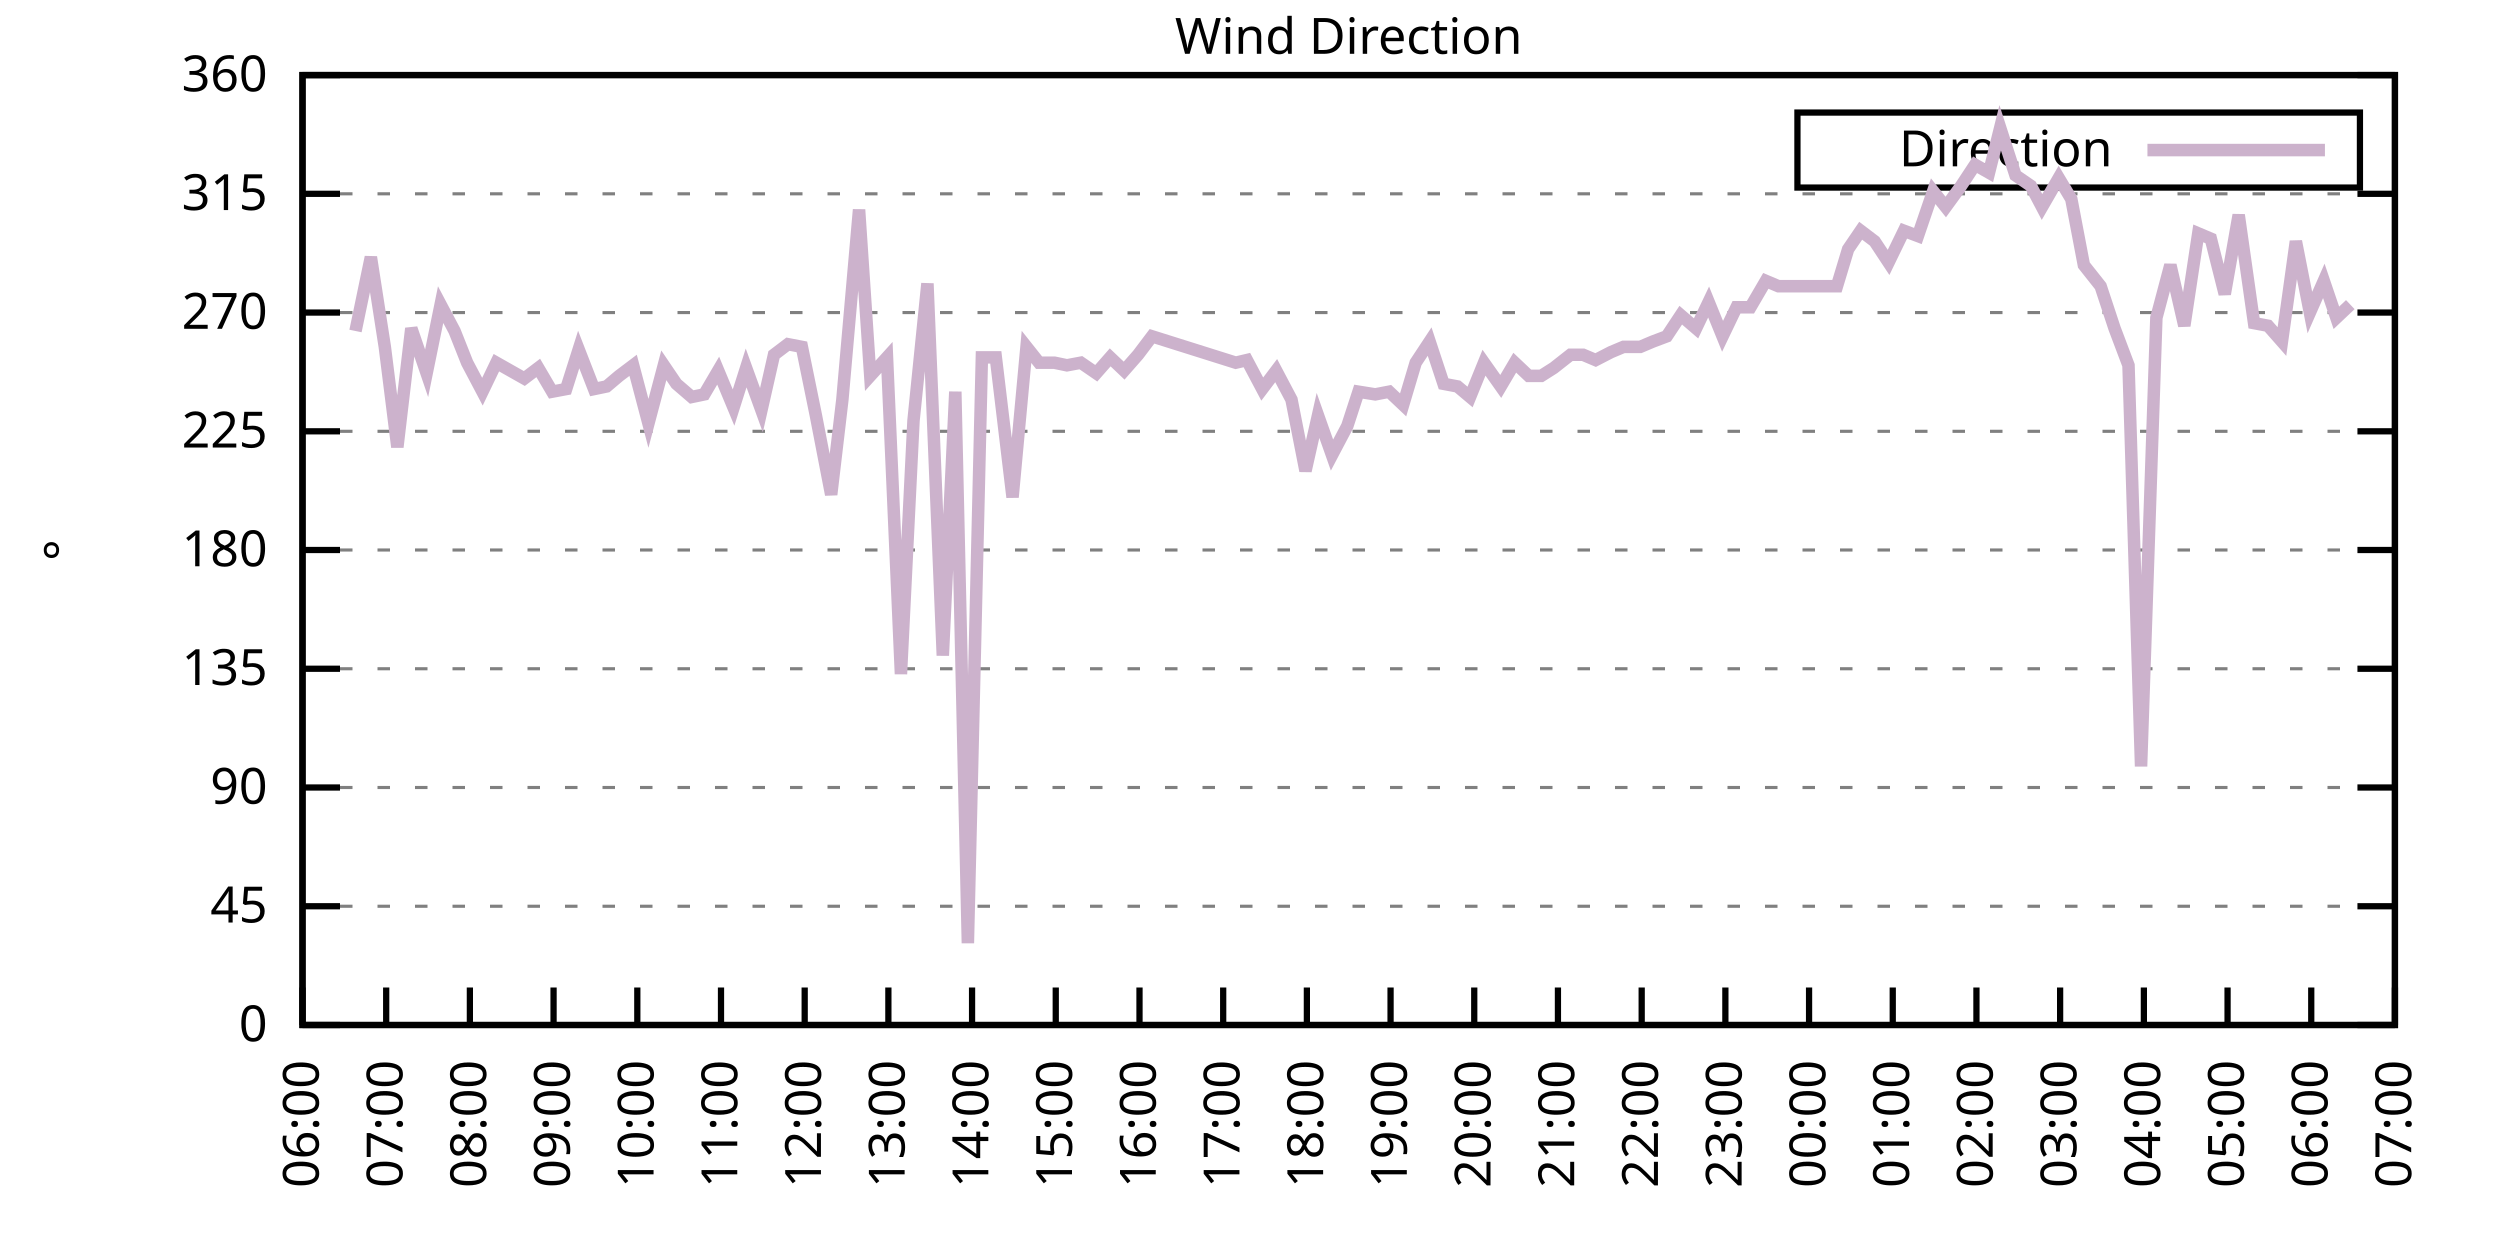
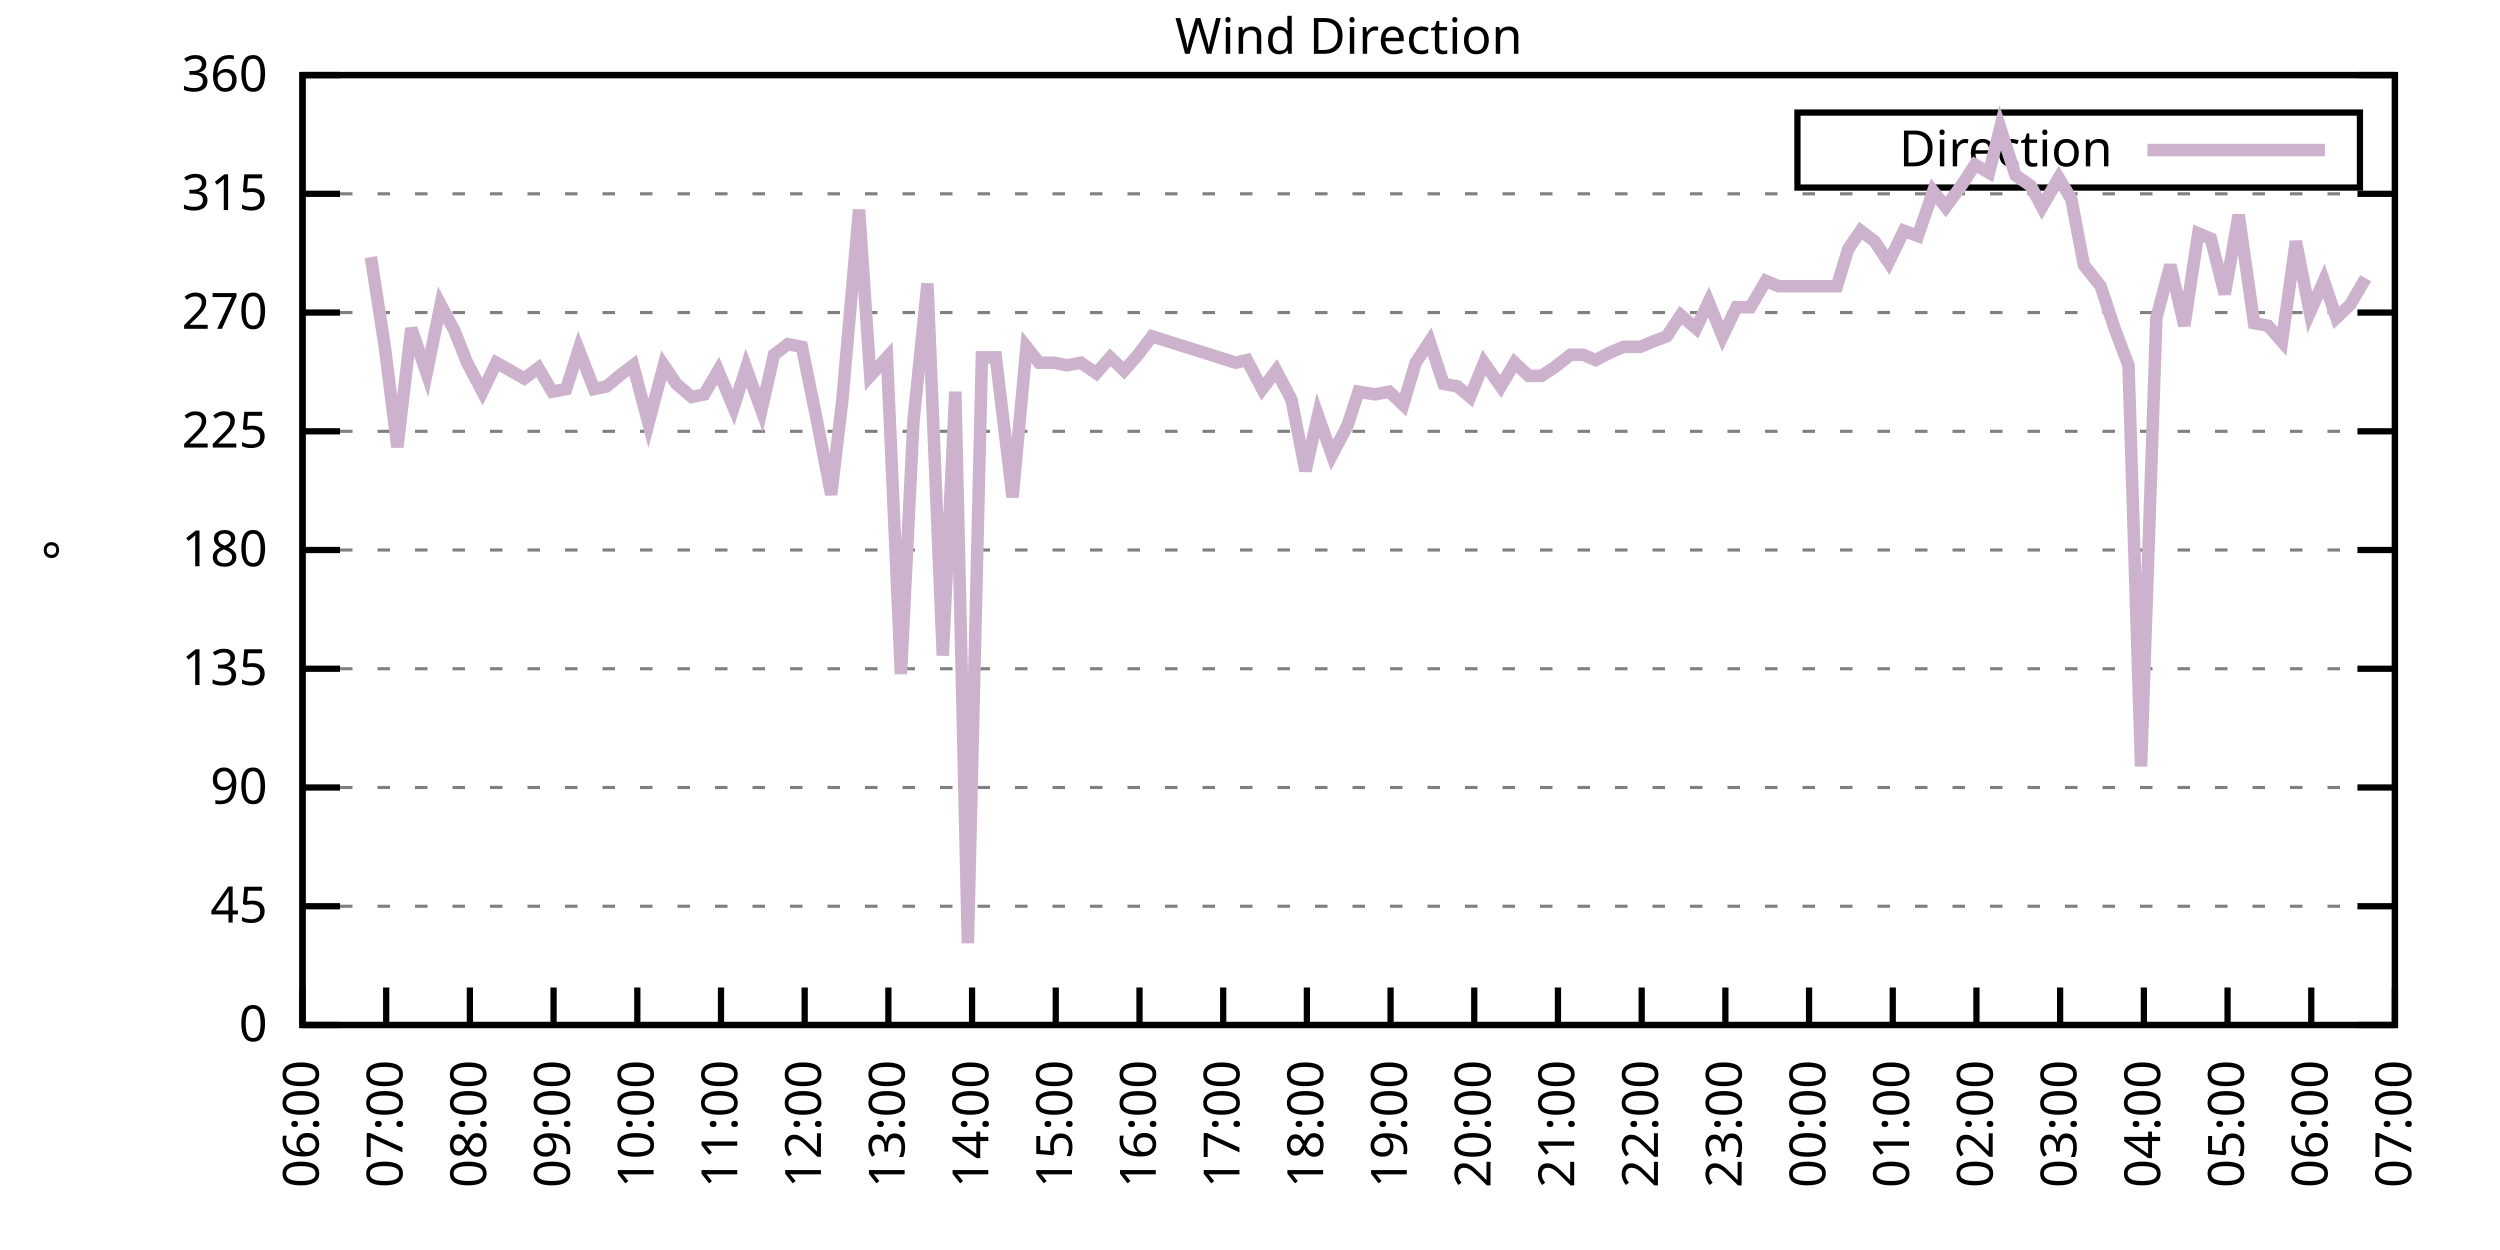
<svg xmlns="http://www.w3.org/2000/svg" xmlns:xlink="http://www.w3.org/1999/xlink" width="400" height="200" viewBox="0 0 400 200">
  <g id="gnuplot_canvas">
    <rect x="0" y="0" width="400" height="200" fill="none" />
    <defs>
      <circle id="gpDot" r="0.5" stroke-width="0.5" stroke="currentColor" />
      <path id="gpPt0" stroke-width="0.333" stroke="currentColor" d="M-1,0 h2 M0,-1 v2" />
      <path id="gpPt1" stroke-width="0.333" stroke="currentColor" d="M-1,-1 L1,1 M1,-1 L-1,1" />
      <path id="gpPt2" stroke-width="0.333" stroke="currentColor" d="M-1,0 L1,0 M0,-1 L0,1 M-1,-1 L1,1 M-1,1 L1,-1" />
      <rect id="gpPt3" stroke-width="0.333" stroke="currentColor" x="-1" y="-1" width="2" height="2" />
      <rect id="gpPt4" stroke-width="0.333" stroke="currentColor" fill="currentColor" x="-1" y="-1" width="2" height="2" />
      <circle id="gpPt5" stroke-width="0.333" stroke="currentColor" cx="0" cy="0" r="1" />
      <use xlink:href="#gpPt5" id="gpPt6" fill="currentColor" stroke="none" />
      <path id="gpPt7" stroke-width="0.333" stroke="currentColor" d="M0,-1.33 L-1.33,0.67 L1.33,0.67 z" />
      <use xlink:href="#gpPt7" id="gpPt8" fill="currentColor" stroke="none" />
      <use xlink:href="#gpPt7" id="gpPt9" stroke="currentColor" transform="rotate(180)" />
      <use xlink:href="#gpPt9" id="gpPt10" fill="currentColor" stroke="none" />
      <use xlink:href="#gpPt3" id="gpPt11" stroke="currentColor" transform="rotate(45)" />
      <use xlink:href="#gpPt11" id="gpPt12" fill="currentColor" stroke="none" />
      <path id="gpPt13" stroke-width="0.333" stroke="currentColor" d="M0,1.330 L1.265,0.411 L0.782,-1.067 L-0.782,-1.076 L-1.265,0.411 z" />
      <use xlink:href="#gpPt13" id="gpPt14" fill="currentColor" stroke="none" />
      <filter id="textbox" filterUnits="objectBoundingBox" x="0" y="0" height="1" width="1">
        <feFlood flood-color="white" flood-opacity="1" result="bgnd" />
        <feComposite in="SourceGraphic" in2="bgnd" operator="atop" />
      </filter>
      <filter id="greybox" filterUnits="objectBoundingBox" x="0" y="0" height="1" width="1">
        <feFlood flood-color="lightgrey" flood-opacity="1" result="grey" />
        <feComposite in="SourceGraphic" in2="grey" operator="atop" />
      </filter>
    </defs>
    <g fill="none" color="white" stroke="currentColor" stroke-width="1.00" stroke-linecap="butt" stroke-linejoin="miter">
</g>
    <g fill="none" color="black" stroke="currentColor" stroke-width="1.00" stroke-linecap="butt" stroke-linejoin="miter">
      <g stroke="none" shape-rendering="crispEdges">
        <polygon fill="rgb(255, 255, 255)" points="48.40,164.00 383.18,164.00 383.18,12.02 48.40,12.02 " />
      </g>
    </g>
    <g fill="none" color="black" stroke="currentColor" stroke-width="1.00" stroke-linecap="butt" stroke-linejoin="miter">
</g>
    <g fill="none" color="black" stroke="black" stroke-width="0.50" stroke-linecap="butt" stroke-linejoin="miter">
</g>
    <g fill="none" color="gray" stroke="currentColor" stroke-width="0.50" stroke-linecap="butt" stroke-linejoin="miter">
      <path stroke="gray" stroke-dasharray="2,4" class="gridline" d="M48.40,164.00 L383.19,164.00  " />
    </g>
    <g fill="none" color="gray" stroke="gray" stroke-width="1.00" stroke-linecap="butt" stroke-linejoin="miter">
</g>
    <g fill="none" color="black" stroke="currentColor" stroke-width="1.00" stroke-linecap="butt" stroke-linejoin="miter">
      <path stroke="black" d="M48.40,164.00 L54.40,164.00 M383.19,164.00 L377.19,164.00  " />
      <g transform="translate(42.80,166.60)" stroke="none" fill="black" font-family="Sans" font-size="8.00" text-anchor="end">
        <text>
          <tspan font-family="Sans"> 0</tspan>
        </text>
      </g>
    </g>
    <g fill="none" color="black" stroke="currentColor" stroke-width="1.00" stroke-linecap="butt" stroke-linejoin="miter">
</g>
    <g fill="none" color="black" stroke="black" stroke-width="0.50" stroke-linecap="butt" stroke-linejoin="miter">
</g>
    <g fill="none" color="gray" stroke="currentColor" stroke-width="0.50" stroke-linecap="butt" stroke-linejoin="miter">
      <path stroke="gray" stroke-dasharray="2,4" class="gridline" d="M48.40,145.00 L383.19,145.00  " />
    </g>
    <g fill="none" color="gray" stroke="gray" stroke-width="1.00" stroke-linecap="butt" stroke-linejoin="miter">
</g>
    <g fill="none" color="black" stroke="currentColor" stroke-width="1.00" stroke-linecap="butt" stroke-linejoin="miter">
      <path stroke="black" d="M48.40,145.00 L54.40,145.00 M383.19,145.00 L377.19,145.00  " />
      <g transform="translate(42.80,147.60)" stroke="none" fill="black" font-family="Sans" font-size="8.00" text-anchor="end">
        <text>
          <tspan font-family="Sans"> 45</tspan>
        </text>
      </g>
    </g>
    <g fill="none" color="black" stroke="currentColor" stroke-width="1.00" stroke-linecap="butt" stroke-linejoin="miter">
</g>
    <g fill="none" color="black" stroke="black" stroke-width="0.50" stroke-linecap="butt" stroke-linejoin="miter">
</g>
    <g fill="none" color="gray" stroke="currentColor" stroke-width="0.50" stroke-linecap="butt" stroke-linejoin="miter">
      <path stroke="gray" stroke-dasharray="2,4" class="gridline" d="M48.40,126.00 L383.19,126.00  " />
    </g>
    <g fill="none" color="gray" stroke="gray" stroke-width="1.00" stroke-linecap="butt" stroke-linejoin="miter">
</g>
    <g fill="none" color="black" stroke="currentColor" stroke-width="1.00" stroke-linecap="butt" stroke-linejoin="miter">
      <path stroke="black" d="M48.40,126.00 L54.40,126.00 M383.19,126.00 L377.19,126.00  " />
      <g transform="translate(42.80,128.60)" stroke="none" fill="black" font-family="Sans" font-size="8.00" text-anchor="end">
        <text>
          <tspan font-family="Sans"> 90</tspan>
        </text>
      </g>
    </g>
    <g fill="none" color="black" stroke="currentColor" stroke-width="1.00" stroke-linecap="butt" stroke-linejoin="miter">
</g>
    <g fill="none" color="black" stroke="black" stroke-width="0.50" stroke-linecap="butt" stroke-linejoin="miter">
</g>
    <g fill="none" color="gray" stroke="currentColor" stroke-width="0.50" stroke-linecap="butt" stroke-linejoin="miter">
      <path stroke="gray" stroke-dasharray="2,4" class="gridline" d="M48.40,107.00 L383.19,107.00  " />
    </g>
    <g fill="none" color="gray" stroke="gray" stroke-width="1.00" stroke-linecap="butt" stroke-linejoin="miter">
</g>
    <g fill="none" color="black" stroke="currentColor" stroke-width="1.00" stroke-linecap="butt" stroke-linejoin="miter">
      <path stroke="black" d="M48.40,107.00 L54.40,107.00 M383.19,107.00 L377.19,107.00  " />
      <g transform="translate(42.80,109.60)" stroke="none" fill="black" font-family="Sans" font-size="8.00" text-anchor="end">
        <text>
          <tspan font-family="Sans"> 135</tspan>
        </text>
      </g>
    </g>
    <g fill="none" color="black" stroke="currentColor" stroke-width="1.00" stroke-linecap="butt" stroke-linejoin="miter">
</g>
    <g fill="none" color="black" stroke="black" stroke-width="0.50" stroke-linecap="butt" stroke-linejoin="miter">
</g>
    <g fill="none" color="gray" stroke="currentColor" stroke-width="0.50" stroke-linecap="butt" stroke-linejoin="miter">
      <path stroke="gray" stroke-dasharray="2,4" class="gridline" d="M48.40,88.00 L383.19,88.00  " />
    </g>
    <g fill="none" color="gray" stroke="gray" stroke-width="1.00" stroke-linecap="butt" stroke-linejoin="miter">
</g>
    <g fill="none" color="black" stroke="currentColor" stroke-width="1.00" stroke-linecap="butt" stroke-linejoin="miter">
      <path stroke="black" d="M48.40,88.00 L54.40,88.00 M383.19,88.00 L377.19,88.00  " />
      <g transform="translate(42.80,90.60)" stroke="none" fill="black" font-family="Sans" font-size="8.00" text-anchor="end">
        <text>
          <tspan font-family="Sans"> 180</tspan>
        </text>
      </g>
    </g>
    <g fill="none" color="black" stroke="currentColor" stroke-width="1.00" stroke-linecap="butt" stroke-linejoin="miter">
</g>
    <g fill="none" color="black" stroke="black" stroke-width="0.50" stroke-linecap="butt" stroke-linejoin="miter">
</g>
    <g fill="none" color="gray" stroke="currentColor" stroke-width="0.50" stroke-linecap="butt" stroke-linejoin="miter">
      <path stroke="gray" stroke-dasharray="2,4" class="gridline" d="M48.40,69.01 L383.19,69.01  " />
    </g>
    <g fill="none" color="gray" stroke="gray" stroke-width="1.00" stroke-linecap="butt" stroke-linejoin="miter">
</g>
    <g fill="none" color="black" stroke="currentColor" stroke-width="1.00" stroke-linecap="butt" stroke-linejoin="miter">
      <path stroke="black" d="M48.40,69.01 L54.40,69.01 M383.19,69.01 L377.19,69.01  " />
      <g transform="translate(42.80,71.61)" stroke="none" fill="black" font-family="Sans" font-size="8.00" text-anchor="end">
        <text>
          <tspan font-family="Sans"> 225</tspan>
        </text>
      </g>
    </g>
    <g fill="none" color="black" stroke="currentColor" stroke-width="1.00" stroke-linecap="butt" stroke-linejoin="miter">
</g>
    <g fill="none" color="black" stroke="black" stroke-width="0.50" stroke-linecap="butt" stroke-linejoin="miter">
</g>
    <g fill="none" color="gray" stroke="currentColor" stroke-width="0.50" stroke-linecap="butt" stroke-linejoin="miter">
      <path stroke="gray" stroke-dasharray="2,4" class="gridline" d="M48.40,50.01 L383.19,50.01  " />
    </g>
    <g fill="none" color="gray" stroke="gray" stroke-width="1.00" stroke-linecap="butt" stroke-linejoin="miter">
</g>
    <g fill="none" color="black" stroke="currentColor" stroke-width="1.00" stroke-linecap="butt" stroke-linejoin="miter">
      <path stroke="black" d="M48.40,50.01 L54.40,50.01 M383.19,50.01 L377.19,50.01  " />
      <g transform="translate(42.80,52.61)" stroke="none" fill="black" font-family="Sans" font-size="8.00" text-anchor="end">
        <text>
          <tspan font-family="Sans"> 270</tspan>
        </text>
      </g>
    </g>
    <g fill="none" color="black" stroke="currentColor" stroke-width="1.00" stroke-linecap="butt" stroke-linejoin="miter">
</g>
    <g fill="none" color="black" stroke="black" stroke-width="0.50" stroke-linecap="butt" stroke-linejoin="miter">
</g>
    <g fill="none" color="gray" stroke="currentColor" stroke-width="0.50" stroke-linecap="butt" stroke-linejoin="miter">
      <path stroke="gray" stroke-dasharray="2,4" class="gridline" d="M48.40,31.01 L383.19,31.01  " />
    </g>
    <g fill="none" color="gray" stroke="gray" stroke-width="1.00" stroke-linecap="butt" stroke-linejoin="miter">
</g>
    <g fill="none" color="black" stroke="currentColor" stroke-width="1.00" stroke-linecap="butt" stroke-linejoin="miter">
      <path stroke="black" d="M48.40,31.01 L54.40,31.01 M383.19,31.01 L377.19,31.01  " />
      <g transform="translate(42.80,33.61)" stroke="none" fill="black" font-family="Sans" font-size="8.00" text-anchor="end">
        <text>
          <tspan font-family="Sans"> 315</tspan>
        </text>
      </g>
    </g>
    <g fill="none" color="black" stroke="currentColor" stroke-width="1.00" stroke-linecap="butt" stroke-linejoin="miter">
</g>
    <g fill="none" color="black" stroke="black" stroke-width="0.50" stroke-linecap="butt" stroke-linejoin="miter">
</g>
    <g fill="none" color="gray" stroke="currentColor" stroke-width="0.50" stroke-linecap="butt" stroke-linejoin="miter">
      <path stroke="gray" stroke-dasharray="2,4" class="gridline" d="M48.40,12.01 L383.19,12.01  " />
    </g>
    <g fill="none" color="gray" stroke="gray" stroke-width="1.00" stroke-linecap="butt" stroke-linejoin="miter">
</g>
    <g fill="none" color="black" stroke="currentColor" stroke-width="1.00" stroke-linecap="butt" stroke-linejoin="miter">
      <path stroke="black" d="M48.40,12.01 L54.40,12.01 M383.19,12.01 L377.19,12.01  " />
      <g transform="translate(42.80,14.61)" stroke="none" fill="black" font-family="Sans" font-size="8.00" text-anchor="end">
        <text>
          <tspan font-family="Sans"> 360</tspan>
        </text>
      </g>
    </g>
    <g fill="none" color="black" stroke="currentColor" stroke-width="1.00" stroke-linecap="butt" stroke-linejoin="miter">
      <path stroke="black" d="M48.40,164.00 L48.40,158.00  " />
      <g transform="translate(51.00,169.60) rotate(270.00)" stroke="none" fill="black" font-family="Sans" font-size="8.00" text-anchor="end">
        <text>
          <tspan font-family="Sans">06:00</tspan>
        </text>
      </g>
    </g>
    <g fill="none" color="black" stroke="currentColor" stroke-width="1.00" stroke-linecap="butt" stroke-linejoin="miter">
      <path stroke="black" d="M61.79,164.00 L61.79,158.00  " />
      <g transform="translate(64.39,169.60) rotate(270.00)" stroke="none" fill="black" font-family="Sans" font-size="8.00" text-anchor="end">
        <text>
          <tspan font-family="Sans">07:00</tspan>
        </text>
      </g>
    </g>
    <g fill="none" color="black" stroke="currentColor" stroke-width="1.00" stroke-linecap="butt" stroke-linejoin="miter">
      <path stroke="black" d="M75.18,164.00 L75.18,158.00  " />
      <g transform="translate(77.78,169.60) rotate(270.00)" stroke="none" fill="black" font-family="Sans" font-size="8.00" text-anchor="end">
        <text>
          <tspan font-family="Sans">08:00</tspan>
        </text>
      </g>
    </g>
    <g fill="none" color="black" stroke="currentColor" stroke-width="1.00" stroke-linecap="butt" stroke-linejoin="miter">
      <path stroke="black" d="M88.57,164.00 L88.57,158.00  " />
      <g transform="translate(91.17,169.60) rotate(270.00)" stroke="none" fill="black" font-family="Sans" font-size="8.00" text-anchor="end">
        <text>
          <tspan font-family="Sans">09:00</tspan>
        </text>
      </g>
    </g>
    <g fill="none" color="black" stroke="currentColor" stroke-width="1.00" stroke-linecap="butt" stroke-linejoin="miter">
      <path stroke="black" d="M101.97,164.00 L101.97,158.00  " />
      <g transform="translate(104.57,169.60) rotate(270.00)" stroke="none" fill="black" font-family="Sans" font-size="8.00" text-anchor="end">
        <text>
          <tspan font-family="Sans">10:00</tspan>
        </text>
      </g>
    </g>
    <g fill="none" color="black" stroke="currentColor" stroke-width="1.00" stroke-linecap="butt" stroke-linejoin="miter">
      <path stroke="black" d="M115.36,164.00 L115.36,158.00  " />
      <g transform="translate(117.96,169.60) rotate(270.00)" stroke="none" fill="black" font-family="Sans" font-size="8.00" text-anchor="end">
        <text>
          <tspan font-family="Sans">11:00</tspan>
        </text>
      </g>
    </g>
    <g fill="none" color="black" stroke="currentColor" stroke-width="1.00" stroke-linecap="butt" stroke-linejoin="miter">
      <path stroke="black" d="M128.75,164.00 L128.75,158.00  " />
      <g transform="translate(131.35,169.60) rotate(270.00)" stroke="none" fill="black" font-family="Sans" font-size="8.00" text-anchor="end">
        <text>
          <tspan font-family="Sans">12:00</tspan>
        </text>
      </g>
    </g>
    <g fill="none" color="black" stroke="currentColor" stroke-width="1.00" stroke-linecap="butt" stroke-linejoin="miter">
      <path stroke="black" d="M142.14,164.00 L142.14,158.00  " />
      <g transform="translate(144.74,169.60) rotate(270.00)" stroke="none" fill="black" font-family="Sans" font-size="8.00" text-anchor="end">
        <text>
          <tspan font-family="Sans">13:00</tspan>
        </text>
      </g>
    </g>
    <g fill="none" color="black" stroke="currentColor" stroke-width="1.00" stroke-linecap="butt" stroke-linejoin="miter">
      <path stroke="black" d="M155.53,164.00 L155.53,158.00  " />
      <g transform="translate(158.13,169.60) rotate(270.00)" stroke="none" fill="black" font-family="Sans" font-size="8.00" text-anchor="end">
        <text>
          <tspan font-family="Sans">14:00</tspan>
        </text>
      </g>
    </g>
    <g fill="none" color="black" stroke="currentColor" stroke-width="1.00" stroke-linecap="butt" stroke-linejoin="miter">
      <path stroke="black" d="M168.92,164.00 L168.92,158.00  " />
      <g transform="translate(171.52,169.60) rotate(270.00)" stroke="none" fill="black" font-family="Sans" font-size="8.00" text-anchor="end">
        <text>
          <tspan font-family="Sans">15:00</tspan>
        </text>
      </g>
    </g>
    <g fill="none" color="black" stroke="currentColor" stroke-width="1.00" stroke-linecap="butt" stroke-linejoin="miter">
      <path stroke="black" d="M182.32,164.00 L182.32,158.00  " />
      <g transform="translate(184.92,169.60) rotate(270.00)" stroke="none" fill="black" font-family="Sans" font-size="8.00" text-anchor="end">
        <text>
          <tspan font-family="Sans">16:00</tspan>
        </text>
      </g>
    </g>
    <g fill="none" color="black" stroke="currentColor" stroke-width="1.00" stroke-linecap="butt" stroke-linejoin="miter">
      <path stroke="black" d="M195.71,164.00 L195.71,158.00  " />
      <g transform="translate(198.31,169.60) rotate(270.00)" stroke="none" fill="black" font-family="Sans" font-size="8.00" text-anchor="end">
        <text>
          <tspan font-family="Sans">17:00</tspan>
        </text>
      </g>
    </g>
    <g fill="none" color="black" stroke="currentColor" stroke-width="1.00" stroke-linecap="butt" stroke-linejoin="miter">
      <path stroke="black" d="M209.10,164.00 L209.10,158.00  " />
      <g transform="translate(211.70,169.60) rotate(270.00)" stroke="none" fill="black" font-family="Sans" font-size="8.00" text-anchor="end">
        <text>
          <tspan font-family="Sans">18:00</tspan>
        </text>
      </g>
    </g>
    <g fill="none" color="black" stroke="currentColor" stroke-width="1.00" stroke-linecap="butt" stroke-linejoin="miter">
      <path stroke="black" d="M222.49,164.00 L222.49,158.00  " />
      <g transform="translate(225.09,169.60) rotate(270.00)" stroke="none" fill="black" font-family="Sans" font-size="8.00" text-anchor="end">
        <text>
          <tspan font-family="Sans">19:00</tspan>
        </text>
      </g>
    </g>
    <g fill="none" color="black" stroke="currentColor" stroke-width="1.00" stroke-linecap="butt" stroke-linejoin="miter">
      <path stroke="black" d="M235.88,164.00 L235.88,158.00  " />
      <g transform="translate(238.48,169.60) rotate(270.00)" stroke="none" fill="black" font-family="Sans" font-size="8.00" text-anchor="end">
        <text>
          <tspan font-family="Sans">20:00</tspan>
        </text>
      </g>
    </g>
    <g fill="none" color="black" stroke="currentColor" stroke-width="1.00" stroke-linecap="butt" stroke-linejoin="miter">
      <path stroke="black" d="M249.27,164.00 L249.27,158.00  " />
      <g transform="translate(251.87,169.60) rotate(270.00)" stroke="none" fill="black" font-family="Sans" font-size="8.00" text-anchor="end">
        <text>
          <tspan font-family="Sans">21:00</tspan>
        </text>
      </g>
    </g>
    <g fill="none" color="black" stroke="currentColor" stroke-width="1.00" stroke-linecap="butt" stroke-linejoin="miter">
      <path stroke="black" d="M262.67,164.00 L262.67,158.00  " />
      <g transform="translate(265.27,169.60) rotate(270.00)" stroke="none" fill="black" font-family="Sans" font-size="8.00" text-anchor="end">
        <text>
          <tspan font-family="Sans">22:00</tspan>
        </text>
      </g>
    </g>
    <g fill="none" color="black" stroke="currentColor" stroke-width="1.00" stroke-linecap="butt" stroke-linejoin="miter">
      <path stroke="black" d="M276.06,164.00 L276.06,158.00  " />
      <g transform="translate(278.66,169.60) rotate(270.00)" stroke="none" fill="black" font-family="Sans" font-size="8.00" text-anchor="end">
        <text>
          <tspan font-family="Sans">23:00</tspan>
        </text>
      </g>
    </g>
    <g fill="none" color="black" stroke="currentColor" stroke-width="1.00" stroke-linecap="butt" stroke-linejoin="miter">
      <path stroke="black" d="M289.45,164.00 L289.45,158.00  " />
      <g transform="translate(292.05,169.60) rotate(270.00)" stroke="none" fill="black" font-family="Sans" font-size="8.00" text-anchor="end">
        <text>
          <tspan font-family="Sans">00:00</tspan>
        </text>
      </g>
    </g>
    <g fill="none" color="black" stroke="currentColor" stroke-width="1.00" stroke-linecap="butt" stroke-linejoin="miter">
      <path stroke="black" d="M302.84,164.00 L302.84,158.00  " />
      <g transform="translate(305.44,169.60) rotate(270.00)" stroke="none" fill="black" font-family="Sans" font-size="8.00" text-anchor="end">
        <text>
          <tspan font-family="Sans">01:00</tspan>
        </text>
      </g>
    </g>
    <g fill="none" color="black" stroke="currentColor" stroke-width="1.00" stroke-linecap="butt" stroke-linejoin="miter">
      <path stroke="black" d="M316.23,164.00 L316.23,158.00  " />
      <g transform="translate(318.83,169.60) rotate(270.00)" stroke="none" fill="black" font-family="Sans" font-size="8.00" text-anchor="end">
        <text>
          <tspan font-family="Sans">02:00</tspan>
        </text>
      </g>
    </g>
    <g fill="none" color="black" stroke="currentColor" stroke-width="1.00" stroke-linecap="butt" stroke-linejoin="miter">
      <path stroke="black" d="M329.62,164.00 L329.62,158.00  " />
      <g transform="translate(332.22,169.60) rotate(270.00)" stroke="none" fill="black" font-family="Sans" font-size="8.00" text-anchor="end">
        <text>
          <tspan font-family="Sans">03:00</tspan>
        </text>
      </g>
    </g>
    <g fill="none" color="black" stroke="currentColor" stroke-width="1.00" stroke-linecap="butt" stroke-linejoin="miter">
      <path stroke="black" d="M343.02,164.00 L343.02,158.00  " />
      <g transform="translate(345.62,169.60) rotate(270.00)" stroke="none" fill="black" font-family="Sans" font-size="8.00" text-anchor="end">
        <text>
          <tspan font-family="Sans">04:00</tspan>
        </text>
      </g>
    </g>
    <g fill="none" color="black" stroke="currentColor" stroke-width="1.00" stroke-linecap="butt" stroke-linejoin="miter">
      <path stroke="black" d="M356.41,164.00 L356.41,158.00  " />
      <g transform="translate(359.01,169.60) rotate(270.00)" stroke="none" fill="black" font-family="Sans" font-size="8.00" text-anchor="end">
        <text>
          <tspan font-family="Sans">05:00</tspan>
        </text>
      </g>
    </g>
    <g fill="none" color="black" stroke="currentColor" stroke-width="1.00" stroke-linecap="butt" stroke-linejoin="miter">
      <path stroke="black" d="M369.80,164.00 L369.80,158.00  " />
      <g transform="translate(372.40,169.60) rotate(270.00)" stroke="none" fill="black" font-family="Sans" font-size="8.00" text-anchor="end">
        <text>
          <tspan font-family="Sans">06:00</tspan>
        </text>
      </g>
    </g>
    <g fill="none" color="black" stroke="currentColor" stroke-width="1.00" stroke-linecap="butt" stroke-linejoin="miter">
      <path stroke="black" d="M383.19,164.00 L383.19,158.00  " />
      <g transform="translate(385.79,169.60) rotate(270.00)" stroke="none" fill="black" font-family="Sans" font-size="8.00" text-anchor="end">
        <text>
          <tspan font-family="Sans">07:00</tspan>
        </text>
      </g>
    </g>
    <g fill="none" color="black" stroke="currentColor" stroke-width="1.00" stroke-linecap="butt" stroke-linejoin="miter">
</g>
    <g fill="none" color="black" stroke="currentColor" stroke-width="1.00" stroke-linecap="butt" stroke-linejoin="miter">
      <path stroke="black" d="M48.40,12.01 L48.40,164.00 L383.19,164.00 L383.19,12.01 L48.40,12.01 Z  " />
    </g>
    <g fill="none" color="black" stroke="currentColor" stroke-width="1.00" stroke-linecap="butt" stroke-linejoin="miter">
</g>
    <g fill="none" color="black" stroke="currentColor" stroke-width="1.00" stroke-linecap="butt" stroke-linejoin="miter">
      <path stroke="black" d="M287.59,30.01 L287.59,18.01 L377.59,18.01 L377.59,30.01 L287.59,30.01 Z  " />
    </g>
    <g id="Wind_direction_plot_1">
      <g fill="none" color="white" stroke="black" stroke-width="2.00" stroke-linecap="butt" stroke-linejoin="miter">
</g>
      <g fill="none" color="black" stroke="currentColor" stroke-width="2.00" stroke-linecap="butt" stroke-linejoin="miter">
        <g transform="translate(337.99,26.61)" stroke="none" fill="black" font-family="Sans" font-size="8.00" text-anchor="end">
          <text>
            <tspan font-family="Sans">Direction</tspan>
          </text>
        </g>
      </g>
      <g fill="none" color="black" stroke="currentColor" stroke-width="2.00" stroke-linecap="butt" stroke-linejoin="miter">
-         <path stroke="rgb(204, 178, 204)" d="M343.59,24.01 L371.99,24.01 M56.88,52.96 L59.34,41.14 L61.57,55.50 L63.58,71.54 L65.81,52.54 L68.26,59.72   L70.50,48.74 L72.73,52.96 L74.74,58.03 L77.19,62.67 L79.42,58.03 L81.66,59.30 L83.89,60.56 L86.12,58.87   L88.35,62.67 L90.58,62.25 L92.59,55.92 L95.05,62.25 L97.06,61.83 L99.06,60.14 L101.30,58.45 L103.75,67.74   L106.21,58.45 L108.22,61.41 L110.67,63.52 L112.68,63.10 L114.91,59.30 L117.37,65.21 L119.38,58.87 L121.83,65.63   L123.84,56.76 L126.07,55.07 L128.30,55.50 L130.54,66.47 L132.99,79.14 L134.78,63.94 L137.45,33.54 L139.24,60.14   L141.92,57.18 L144.15,107.85 L146.16,67.32 L148.39,45.36 L150.85,104.89 L152.85,62.67 L154.86,150.91 L157.10,57.18   L159.33,57.18 L162.01,79.56 L164.24,55.50 L166.25,58.03 L168.70,58.03 L170.71,58.45 L172.94,58.03 L175.40,59.72   L177.63,57.18 L179.86,59.30 L182.09,56.76 L184.32,53.81 L197.72,58.03 L199.50,57.61 L201.96,62.25 L204.19,59.30   L206.64,63.94 L208.88,75.34 L210.88,66.47 L213.12,72.81 L215.57,68.16 L217.36,62.67 L220.04,63.10 L222.27,62.67   L224.50,64.78 L226.51,58.03 L228.74,54.65 L230.97,61.41 L233.20,61.83 L235.21,63.52 L237.44,58.03 L240.12,61.83   L242.36,58.03 L244.59,60.14 L246.60,60.14 L248.60,58.87 L251.28,56.76 L253.29,56.76 L255.30,57.61 L257.76,56.34   L259.76,55.50 L262.44,55.50 L264.45,54.65 L266.68,53.81 L268.92,50.43 L271.37,52.54 L273.38,48.32 L275.61,53.81   L277.84,49.16 L280.07,49.16 L282.53,44.94 L284.54,45.79 L293.91,45.79 L295.70,39.87 L297.71,36.92 L299.94,38.61   L302.17,41.99 L304.63,36.92 L306.86,37.76 L309.31,30.59 L311.32,33.12 L313.78,29.74 L316.01,26.36 L318.24,27.63   L320.03,20.45 L322.48,28.05 L324.94,29.74 L326.72,33.12 L329.40,28.48 L331.41,31.85 L333.42,42.41 L336.10,45.79   L338.33,52.54 L340.56,58.45 L342.57,122.62 L345.02,50.85 L347.26,42.41 L349.49,52.12 L351.72,37.34 L353.73,38.19   L355.96,47.05 L358.19,34.39 L360.65,51.70 L362.88,52.12 L365.11,54.65 L367.34,38.61 L369.58,50.01 L371.81,44.94   L373.82,50.85 L376.05,48.74  " />
+         <path stroke="rgb(204, 178, 204)" d="M343.59,24.01 L371.99,24.01 M59.34,41.14 L61.57,55.50 L63.58,71.54 L65.81,52.54 L68.26,59.72 L70.50,48.74   L72.73,52.96 L74.74,58.03 L77.19,62.67 L79.42,58.03 L81.66,59.30 L83.89,60.56 L86.12,58.87 L88.35,62.67   L90.58,62.25 L92.59,55.92 L95.05,62.25 L97.06,61.83 L99.06,60.14 L101.30,58.45 L103.75,67.74 L106.21,58.45   L108.22,61.41 L110.67,63.52 L112.68,63.10 L114.91,59.30 L117.37,65.21 L119.38,58.87 L121.83,65.63 L123.84,56.76   L126.07,55.07 L128.30,55.50 L130.54,66.47 L132.99,79.14 L134.78,63.94 L137.45,33.54 L139.24,60.14 L141.92,57.18   L144.15,107.85 L146.16,67.32 L148.39,45.36 L150.85,104.89 L152.85,62.67 L154.86,150.91 L157.10,57.18 L159.33,57.18   L162.01,79.56 L164.24,55.50 L166.25,58.03 L168.70,58.03 L170.71,58.45 L172.94,58.03 L175.40,59.72 L177.63,57.18   L179.86,59.30 L182.09,56.76 L184.32,53.81 L197.72,58.03 L199.50,57.61 L201.96,62.25 L204.19,59.30 L206.64,63.94   L208.88,75.34 L210.88,66.47 L213.12,72.81 L215.57,68.16 L217.36,62.67 L220.04,63.10 L222.27,62.67 L224.50,64.78   L226.51,58.03 L228.74,54.65 L230.97,61.41 L233.20,61.83 L235.21,63.52 L237.44,58.03 L240.12,61.83 L242.36,58.03   L244.59,60.14 L246.60,60.14 L248.60,58.87 L251.28,56.76 L253.29,56.76 L255.30,57.61 L257.76,56.34 L259.76,55.50   L262.44,55.50 L264.45,54.65 L266.68,53.81 L268.92,50.43 L271.37,52.54 L273.38,48.32 L275.61,53.81 L277.84,49.16   L280.07,49.16 L282.53,44.94 L284.54,45.79 L293.91,45.79 L295.70,39.87 L297.71,36.92 L299.94,38.61 L302.17,41.99   L304.63,36.92 L306.86,37.76 L309.31,30.59 L311.32,33.12 L313.78,29.74 L316.01,26.36 L318.24,27.63 L320.03,20.45   L322.48,28.05 L324.94,29.74 L326.72,33.12 L329.40,28.48 L331.41,31.85 L333.42,42.41 L336.10,45.79 L338.33,52.54   L340.56,58.45 L342.57,122.62 L345.02,50.85 L347.26,42.41 L349.49,52.12 L351.72,37.34 L353.73,38.19 L355.96,47.05   L358.19,34.39 L360.65,51.70 L362.88,52.12 L365.11,54.65 L367.34,38.61 L369.58,50.01 L371.81,44.94 L373.82,50.85   L376.05,48.74 L378.50,44.52  " />
      </g>
    </g>
    <g fill="none" color="black" stroke="currentColor" stroke-width="2.00" stroke-linecap="butt" stroke-linejoin="miter">
</g>
    <g fill="none" color="black" stroke="black" stroke-width="1.00" stroke-linecap="butt" stroke-linejoin="miter">
</g>
    <g fill="none" color="black" stroke="currentColor" stroke-width="1.00" stroke-linecap="butt" stroke-linejoin="miter">
      <path stroke="black" d="M48.40,12.01 L48.40,164.00 L383.19,164.00 L383.19,12.01 L48.40,12.01 Z  " />
      <g transform="translate(12.80,88.01) rotate(270.00)" stroke="none" fill="black" font-family="Sans" font-size="8.00" text-anchor="middle">
        <text>
          <tspan font-family="Sans">°</tspan>
        </text>
      </g>
    </g>
    <g fill="none" color="black" stroke="currentColor" stroke-width="1.00" stroke-linecap="butt" stroke-linejoin="miter">
</g>
    <g fill="none" color="black" stroke="currentColor" stroke-width="1.00" stroke-linecap="butt" stroke-linejoin="miter">
      <g transform="translate(215.79,8.61)" stroke="none" fill="black" font-family="Sans" font-size="8.00" text-anchor="middle">
        <text>
          <tspan font-family="Sans">Wind Direction</tspan>
        </text>
      </g>
    </g>
    <g fill="none" color="black" stroke="currentColor" stroke-width="1.00" stroke-linecap="butt" stroke-linejoin="miter">
</g>
  </g>
</svg>
